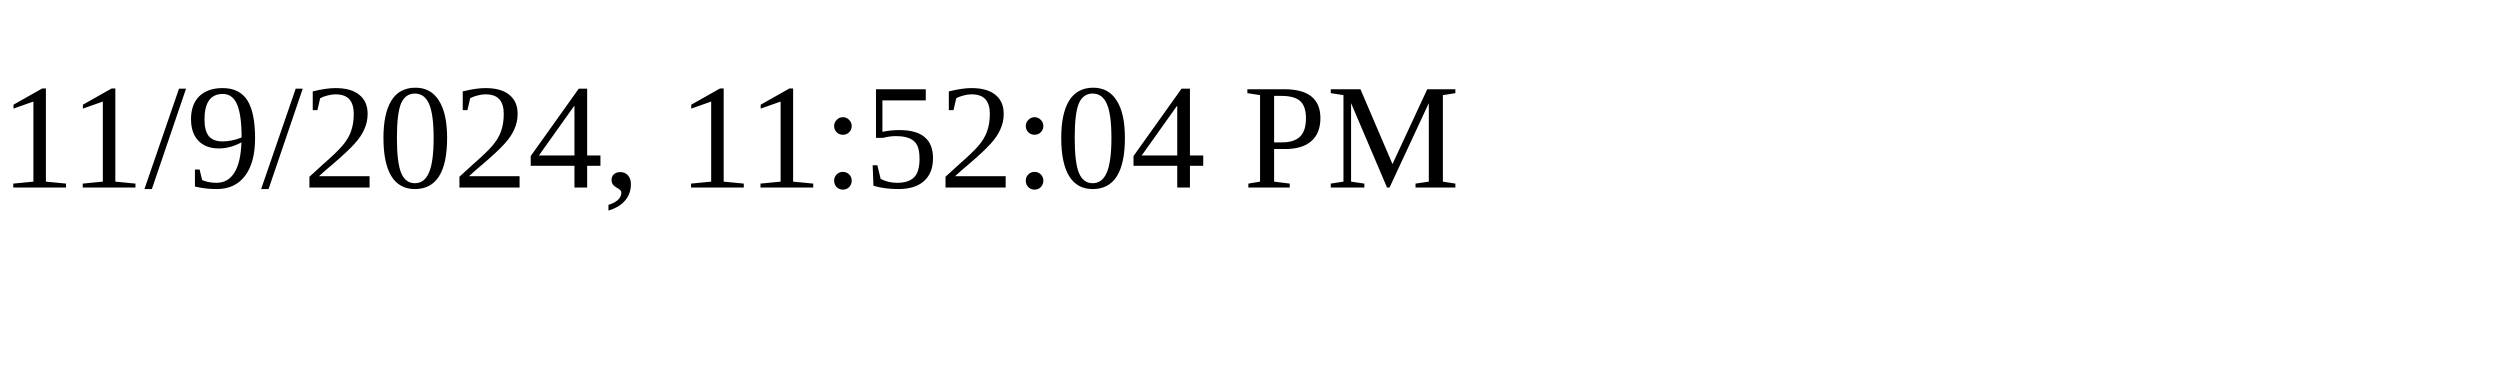
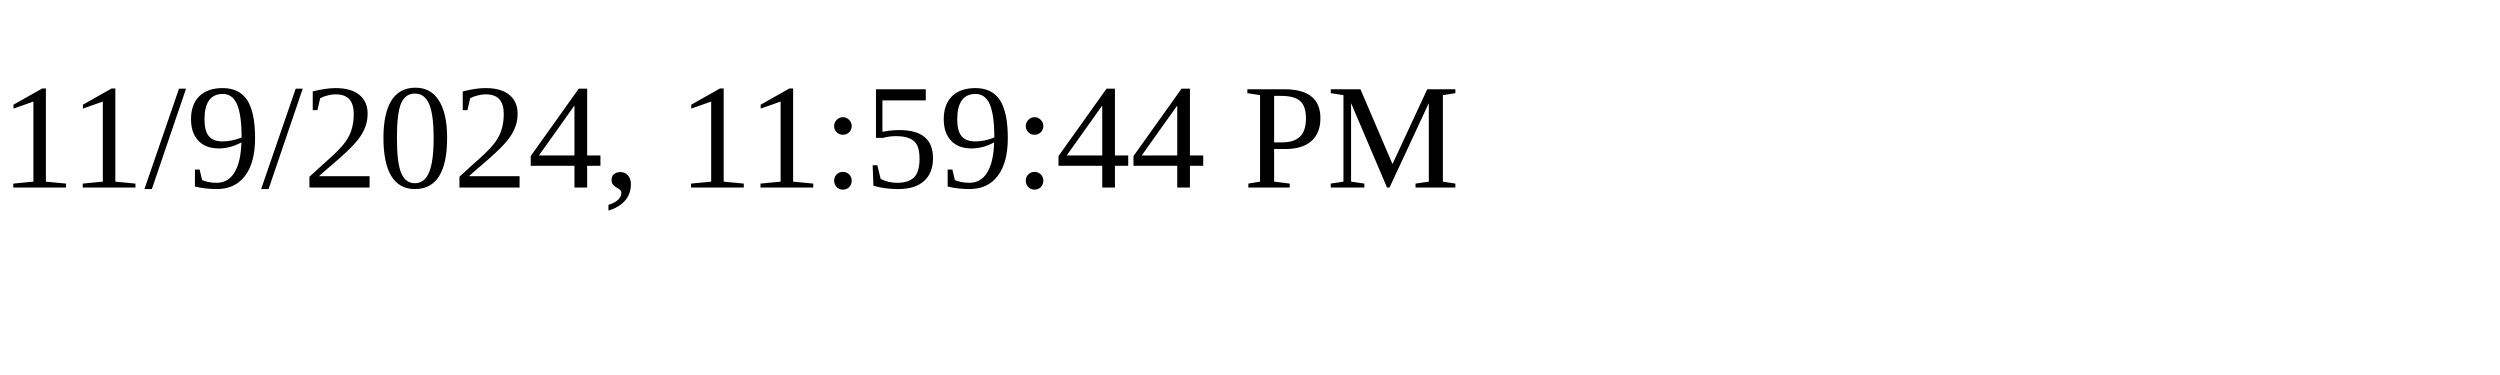
<svg xmlns="http://www.w3.org/2000/svg" height="30" width="200">
-   <text x="0" y="15">11/9/2024, 11:52:04 PM</text>
+   <text x="0" y="15">11/9/2024, 11:59:44 PM</text>
</svg>
